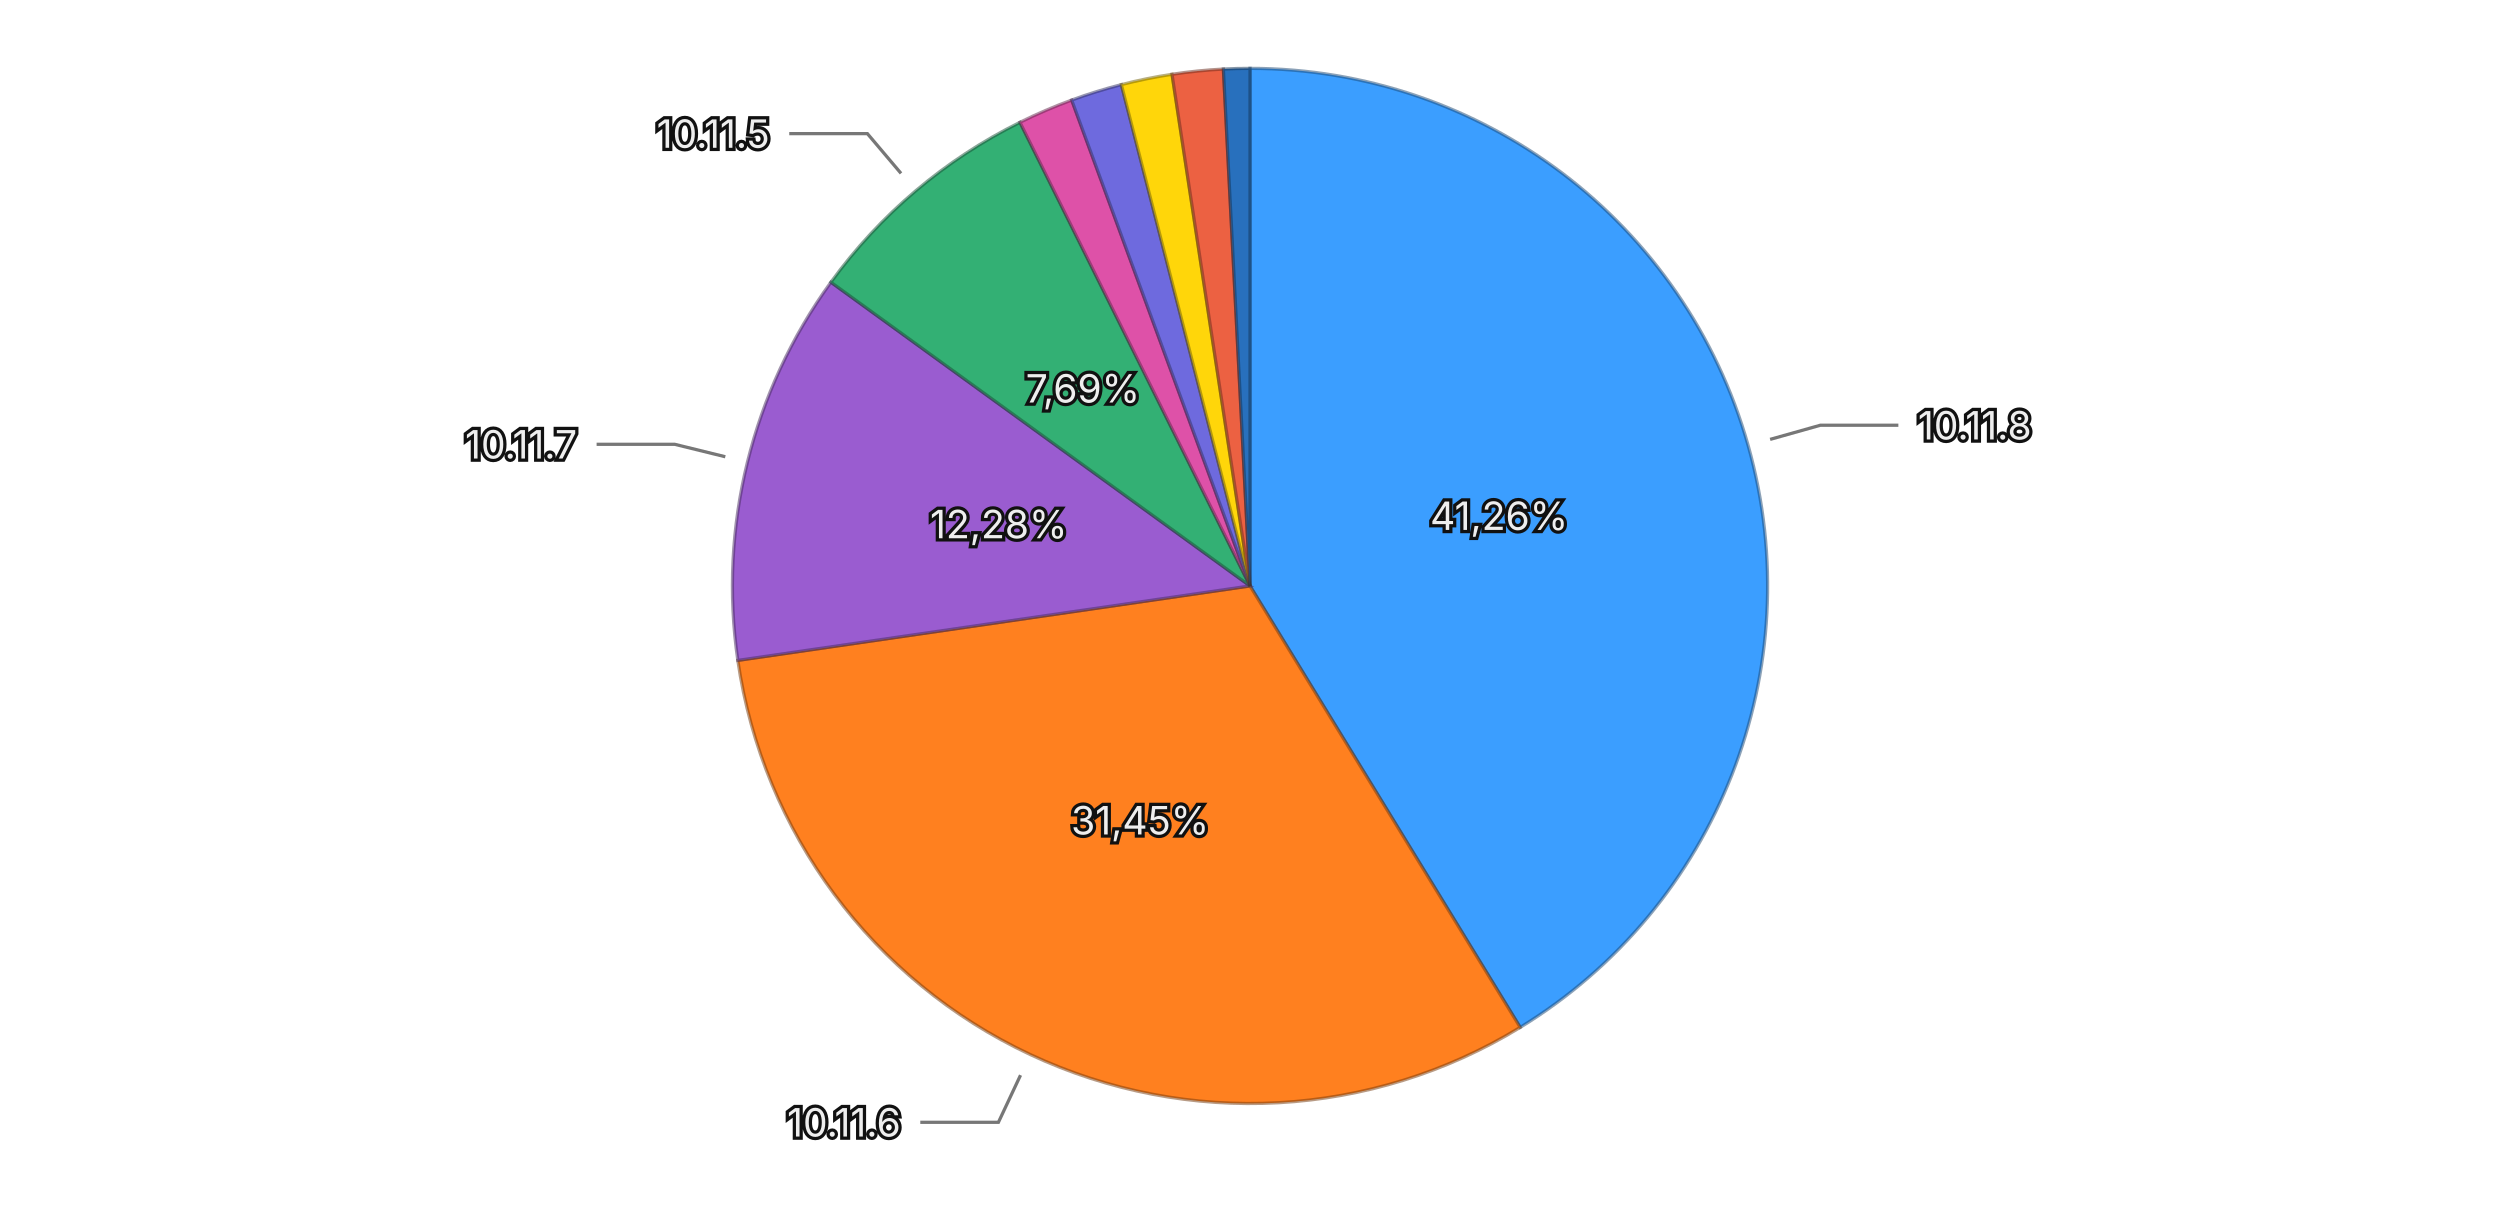
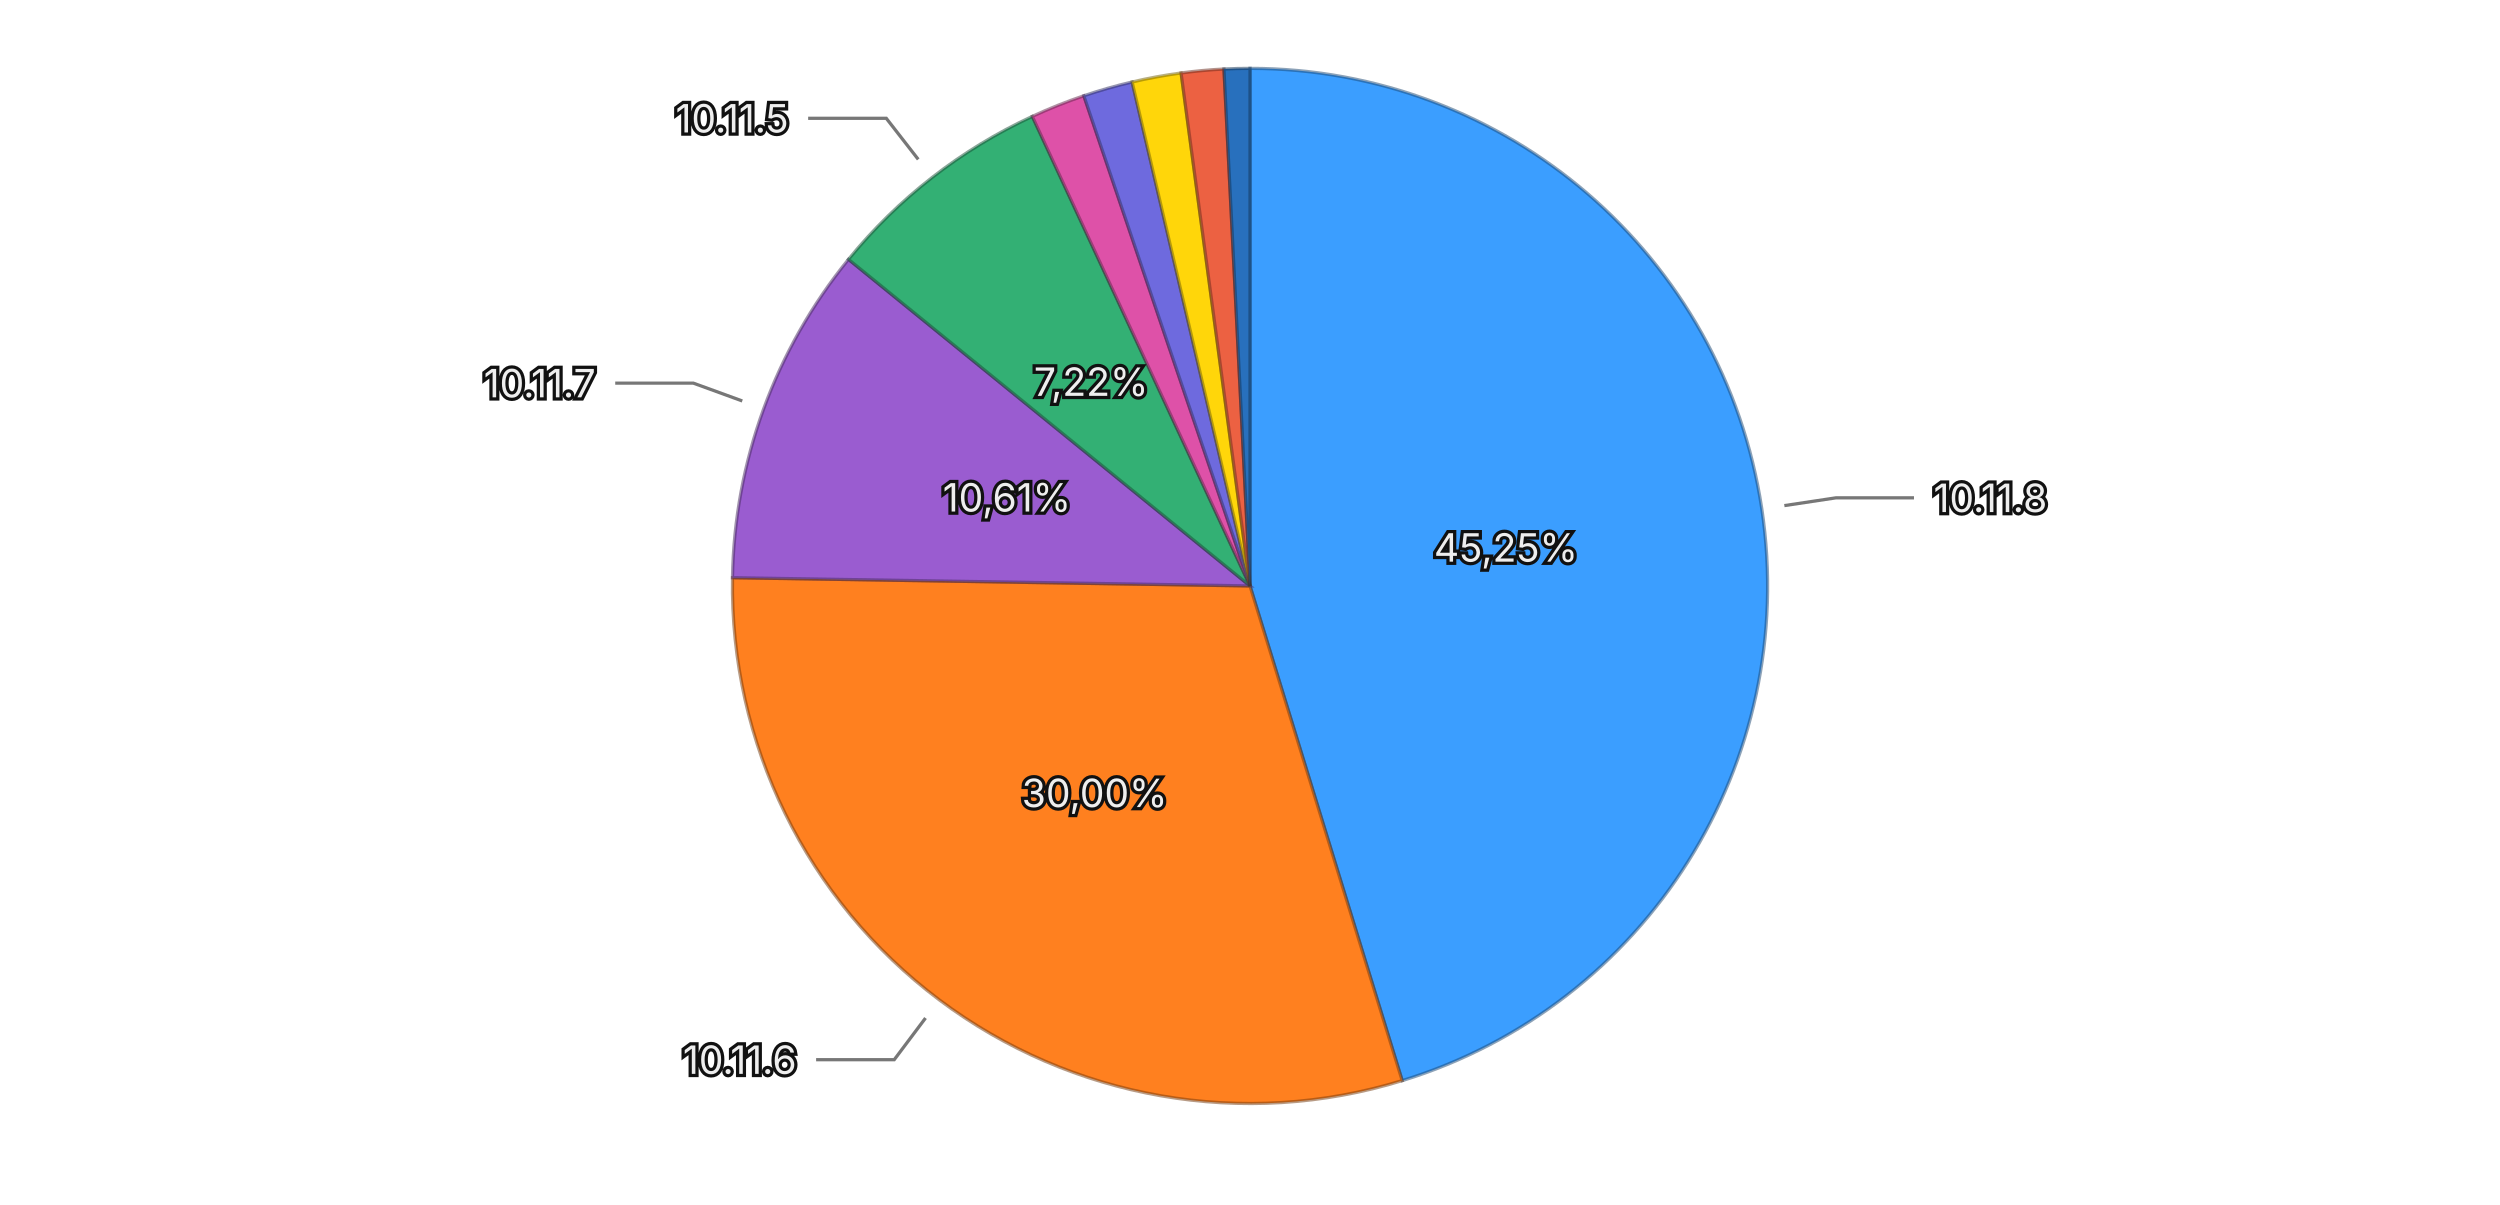
<svg xmlns="http://www.w3.org/2000/svg" viewBox="0 0 768 370">
  <rect width="768" height="370" fill="transparent" />
  <g>
-     <path d="M384,180 L384.000,21.000 A159,159 0 0,1 467.013,315.609 Z" fill="#3b9eff" stroke="rgba(26, 71, 114, 0.5)" stroke-width="1" />
-     <path d="M384,180 L467.013,315.609 A159,159 0 0,1 226.653,202.869 Z" fill="#ff801f" stroke="rgba(114, 57, 13, 0.5)" stroke-width="1" />
-     <path d="M384,180 L226.653,202.869 A159,159 0 0,1 255.255,86.695 Z" fill="#9a5cd0" stroke="rgba(69, 41, 93, 0.5)" stroke-width="1" />
-     <path d="M384,180 L255.255,86.695 A159,159 0 0,1 313.332,37.567 Z" fill="#33b074" stroke="rgba(22, 79, 52, 0.5)" stroke-width="1" />
-     <path d="M384,180 L313.332,37.567 A159,159 0 0,1 329.220,30.735 Z" fill="#de51a8" stroke="rgba(99, 36, 75, 0.5)" stroke-width="1" />
-     <path d="M384,180 L329.220,30.735 A159,159 0 0,1 344.480,25.990 Z" fill="#6e6ade" stroke="rgba(49, 47, 99, 0.5)" stroke-width="1" />
-     <path d="M384,180 L344.480,25.990 A159,159 0 0,1 360.042,22.815 Z" fill="#ffd60a" stroke="rgba(114, 96, 4, 0.5)" stroke-width="1" />
-     <path d="M384,180 L360.042,22.815 A159,159 0 0,1 375.819,21.211 Z" fill="#ec6142" stroke="rgba(106, 43, 29, 0.5)" stroke-width="1" />
-     <path d="M384,180 L375.819,21.211 A159,159 0 0,1 384.000,21.000 Z" fill="#2870bd" stroke="rgba(18, 50, 85, 0.5)" stroke-width="1" />
-     <text x="460.520" y="158.439" text-anchor="middle" dominant-baseline="central" font-family="system-ui, -apple-system, sans-serif" font-size="12" fill="#eeeeee" stroke="#111111" stroke-width="2" paint-order="stroke">41,26%</text>
-     <text x="350.240" y="251.976" text-anchor="middle" dominant-baseline="central" font-family="system-ui, -apple-system, sans-serif" font-size="12" fill="#eeeeee" stroke="#111111" stroke-width="2" paint-order="stroke">31,45%</text>
-     <text x="306.805" y="160.995" text-anchor="middle" dominant-baseline="central" font-family="system-ui, -apple-system, sans-serif" font-size="12" fill="#eeeeee" stroke="#111111" stroke-width="2" paint-order="stroke">12,28%</text>
-     <text x="332.656" y="119.304" text-anchor="middle" dominant-baseline="central" font-family="system-ui, -apple-system, sans-serif" font-size="12" fill="#eeeeee" stroke="#111111" stroke-width="2" paint-order="stroke">7,69%</text>
+     <path d="M384,180 L384.000,21.000 A159,159 0 0,1 430.757,331.970 Z" fill="#3b9eff" stroke="rgba(26, 71, 114, 0.5)" stroke-width="1" />
+     <path d="M384,180 L430.757,331.970 A159,159 0 0,1 225.020,177.469 Z" fill="#ff801f" stroke="rgba(114, 57, 13, 0.5)" stroke-width="1" />
+     <path d="M384,180 L225.020,177.469 A159,159 0 0,1 260.649,79.673 Z" fill="#9a5cd0" stroke="rgba(69, 41, 93, 0.5)" stroke-width="1" />
+     <path d="M384,180 L260.649,79.673 A159,159 0 0,1 317.121,35.750 Z" fill="#33b074" stroke="rgba(22, 79, 52, 0.5)" stroke-width="1" />
+     <path d="M384,180 L317.121,35.750 A159,159 0 0,1 332.946,29.420 Z" fill="#de51a8" stroke="rgba(99, 36, 75, 0.5)" stroke-width="1" />
+     <path d="M384,180 L332.946,29.420 A159,159 0 0,1 347.785,25.179 Z" fill="#6e6ade" stroke="rgba(49, 47, 99, 0.5)" stroke-width="1" />
+     <path d="M384,180 L347.785,25.179 A159,159 0 0,1 362.826,22.416 Z" fill="#ffd60a" stroke="rgba(114, 96, 4, 0.5)" stroke-width="1" />
+     <path d="M384,180 L362.826,22.416 A159,159 0 0,1 375.992,21.202 Z" fill="#ec6142" stroke="rgba(106, 43, 29, 0.5)" stroke-width="1" />
+     <path d="M384,180 L375.992,21.202 A159,159 0 0,1 384.000,21.000 Z" fill="#2870bd" stroke="rgba(18, 50, 85, 0.5)" stroke-width="1" />
+     <text x="462.616" y="168.179" text-anchor="middle" dominant-baseline="central" font-family="system-ui, -apple-system, sans-serif" font-size="12" fill="#eeeeee" stroke="#111111" stroke-width="2" paint-order="stroke">45,25%</text>
+     <text x="336.261" y="243.571" text-anchor="middle" dominant-baseline="central" font-family="system-ui, -apple-system, sans-serif" font-size="12" fill="#eeeeee" stroke="#111111" stroke-width="2" paint-order="stroke">30,00%</text>
+     <text x="309.303" y="152.787" text-anchor="middle" dominant-baseline="central" font-family="system-ui, -apple-system, sans-serif" font-size="12" fill="#eeeeee" stroke="#111111" stroke-width="2" paint-order="stroke">10,61%</text>
+     <text x="335.191" y="117.247" text-anchor="middle" dominant-baseline="central" font-family="system-ui, -apple-system, sans-serif" font-size="12" fill="#eeeeee" stroke="#111111" stroke-width="2" paint-order="stroke">7,22%</text>
    <g opacity="1">
-       <path fill="none" stroke="#777777" stroke-width="1" d="M543.778,134.979L559.179,130.640L583.179,130.640" />
-       <text x="589.179" y="130.640" text-anchor="start" dominant-baseline="central" font-family="system-ui, -apple-system, sans-serif" font-size="12" fill="#eeeeee" stroke="#111111" stroke-width="2" paint-order="stroke">10.11.8</text>
+       <path fill="none" stroke="#777777" stroke-width="1" d="M548.155,155.318L563.977,152.939L587.977,152.939" />
+       <text x="593.977" y="152.939" text-anchor="start" dominant-baseline="central" font-family="system-ui, -apple-system, sans-serif" font-size="12" fill="#eeeeee" stroke="#111111" stroke-width="2" paint-order="stroke">10.11.8</text>
    </g>
    <g opacity="1">
-       <path fill="none" stroke="#777777" stroke-width="1" d="M313.507,330.289L306.712,344.774L282.712,344.774" />
-       <text x="276.712" y="344.774" text-anchor="end" dominant-baseline="central" font-family="system-ui, -apple-system, sans-serif" font-size="12" fill="#eeeeee" stroke="#111111" stroke-width="2" paint-order="stroke">10.11.6</text>
+       <path fill="none" stroke="#777777" stroke-width="1" d="M284.318,312.739L274.710,325.533L250.710,325.533" />
+       <text x="244.710" y="325.533" text-anchor="end" dominant-baseline="central" font-family="system-ui, -apple-system, sans-serif" font-size="12" fill="#eeeeee" stroke="#111111" stroke-width="2" paint-order="stroke">10.11.6</text>
    </g>
    <g opacity="1">
-       <path fill="none" stroke="#777777" stroke-width="1" d="M222.813,140.316L207.277,136.491L183.277,136.491" />
-       <text x="177.277" y="136.491" text-anchor="end" dominant-baseline="central" font-family="system-ui, -apple-system, sans-serif" font-size="12" fill="#eeeeee" stroke="#111111" stroke-width="2" paint-order="stroke">10.11.7</text>
+       <path fill="none" stroke="#777777" stroke-width="1" d="M228.028,123.177L212.995,117.700L188.995,117.700" />
+       <text x="182.995" y="117.700" text-anchor="end" dominant-baseline="central" font-family="system-ui, -apple-system, sans-serif" font-size="12" fill="#eeeeee" stroke="#111111" stroke-width="2" paint-order="stroke">10.11.7</text>
    </g>
    <g opacity="1">
-       <path fill="none" stroke="#777777" stroke-width="1" d="M276.791,53.263L266.458,41.047L242.458,41.047" />
-       <text x="236.458" y="41.047" text-anchor="end" dominant-baseline="central" font-family="system-ui, -apple-system, sans-serif" font-size="12" fill="#eeeeee" stroke="#111111" stroke-width="2" paint-order="stroke">10.11.5</text>
+       <path fill="none" stroke="#777777" stroke-width="1" d="M282.085,48.968L272.262,36.339L248.262,36.339" />
+       <text x="242.262" y="36.339" text-anchor="end" dominant-baseline="central" font-family="system-ui, -apple-system, sans-serif" font-size="12" fill="#eeeeee" stroke="#111111" stroke-width="2" paint-order="stroke">10.11.5</text>
    </g>
  </g>
</svg>
